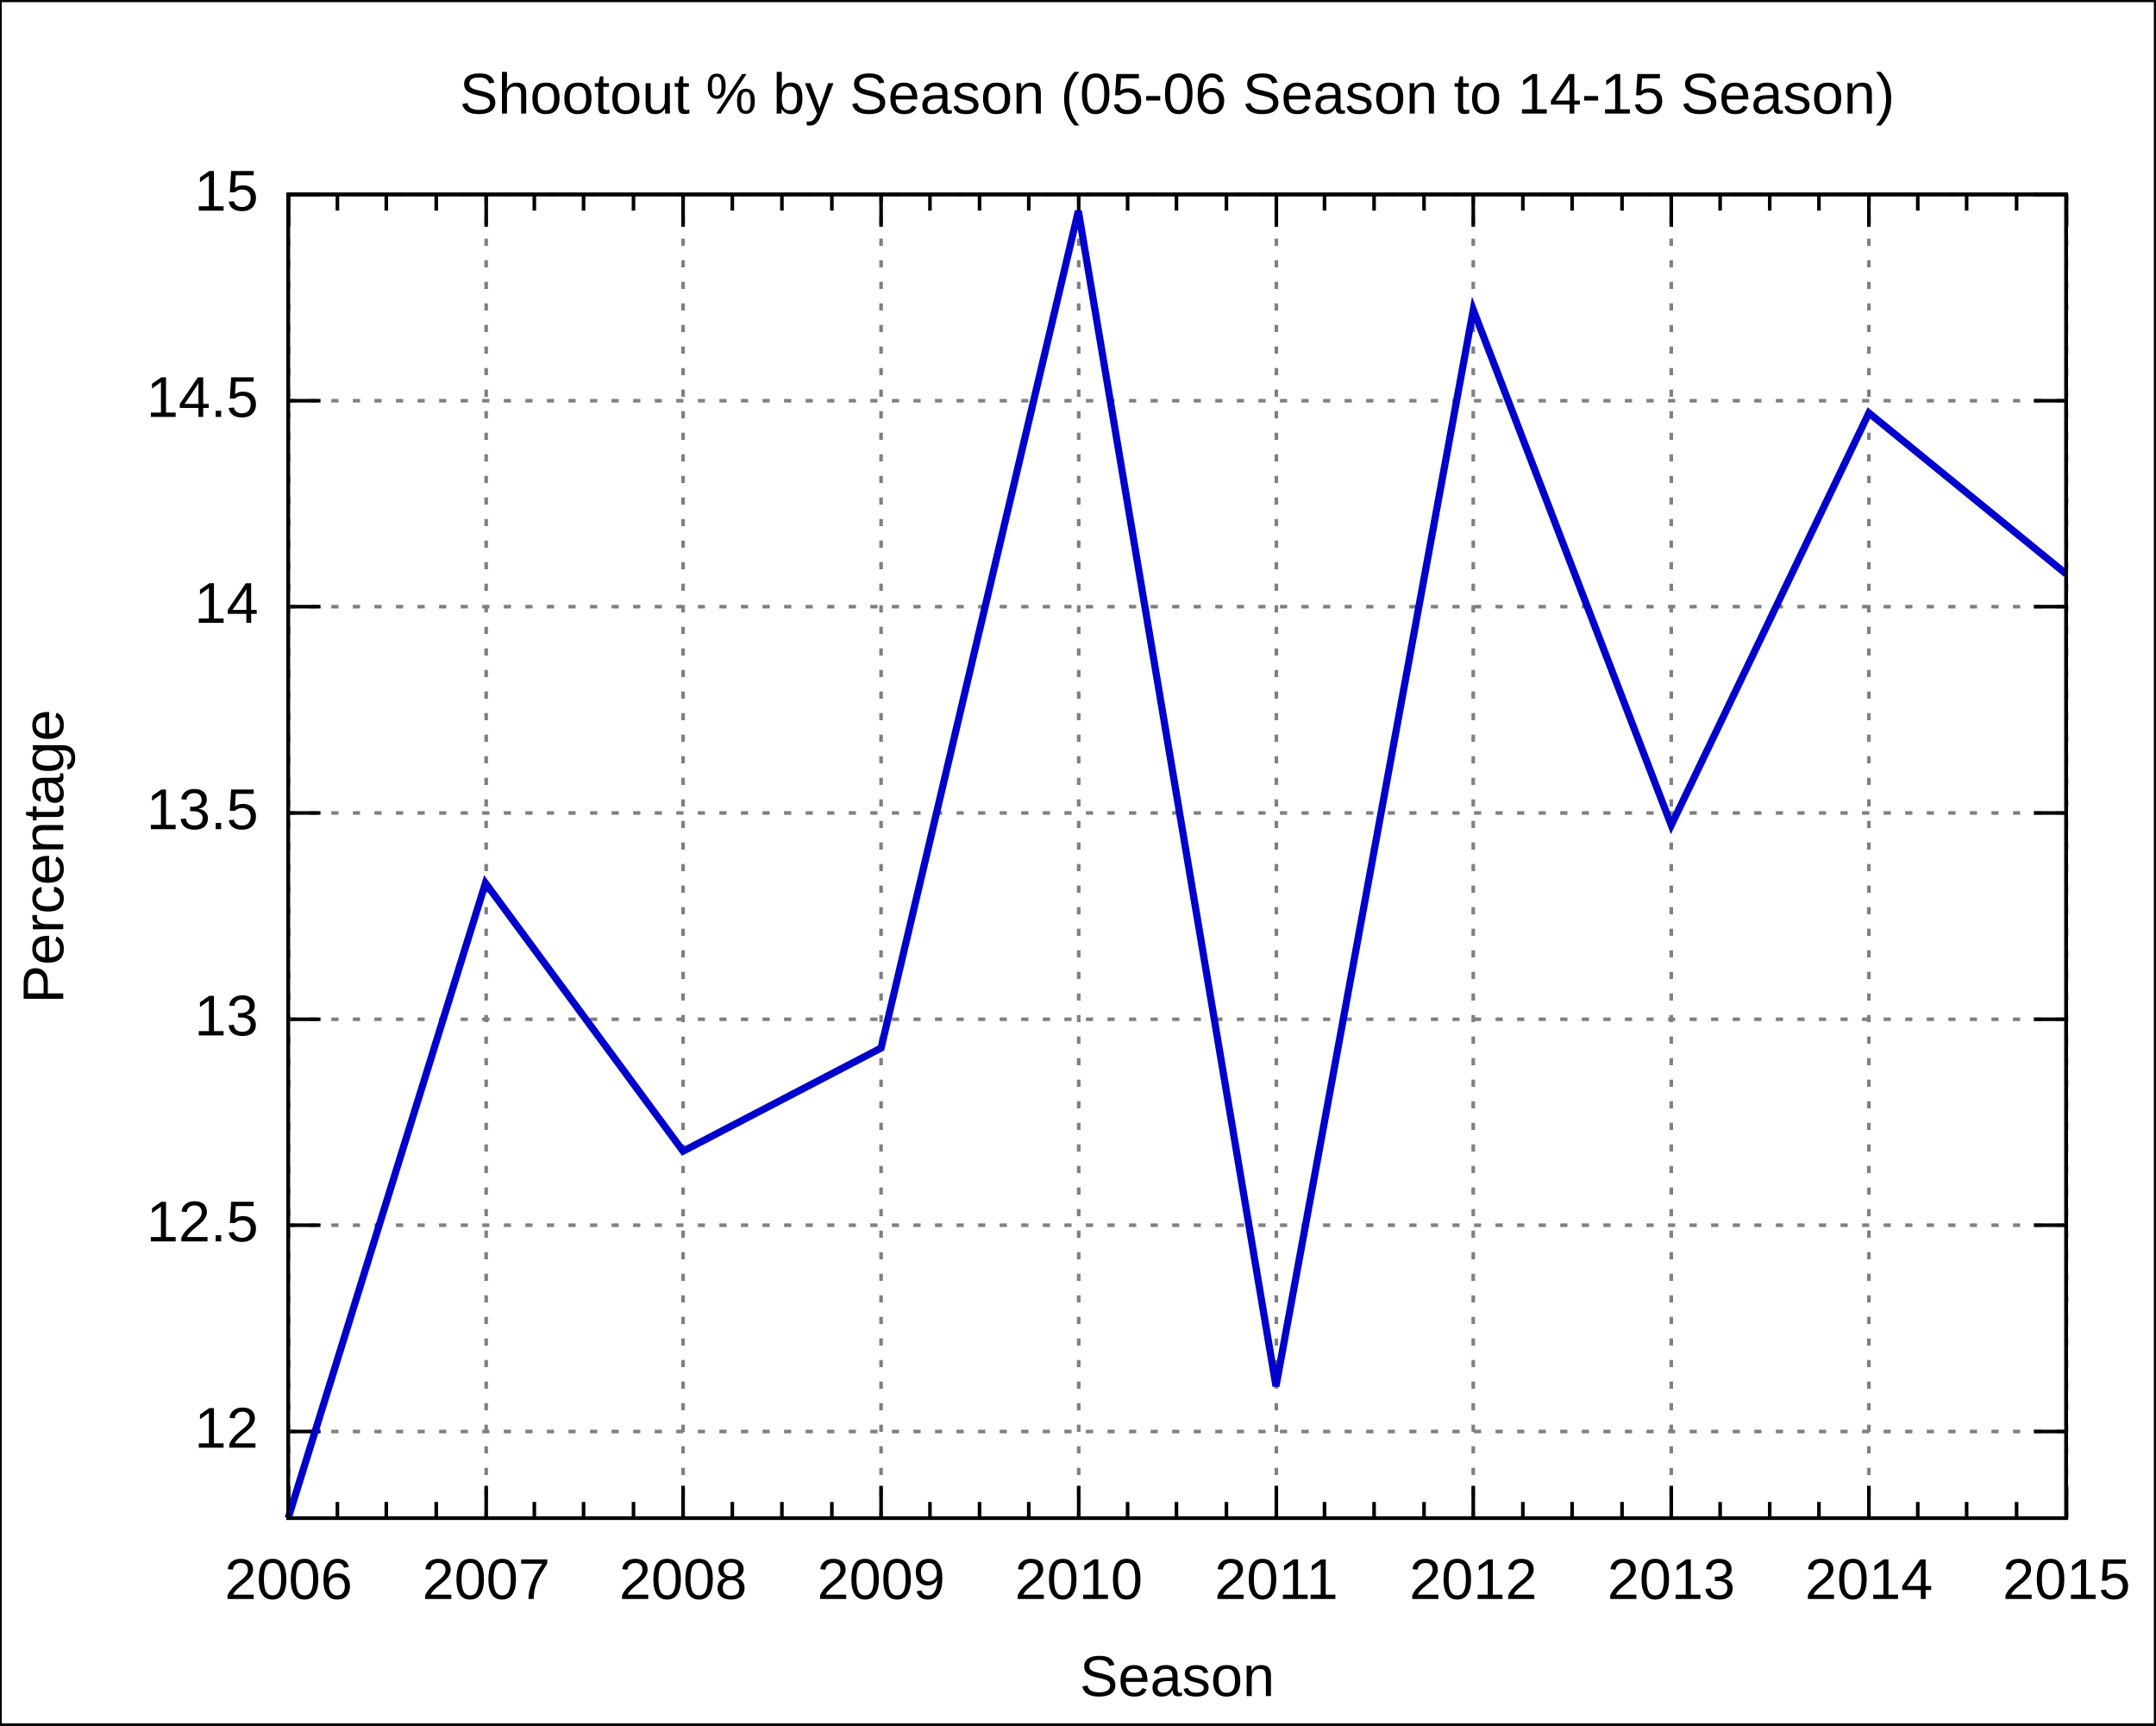
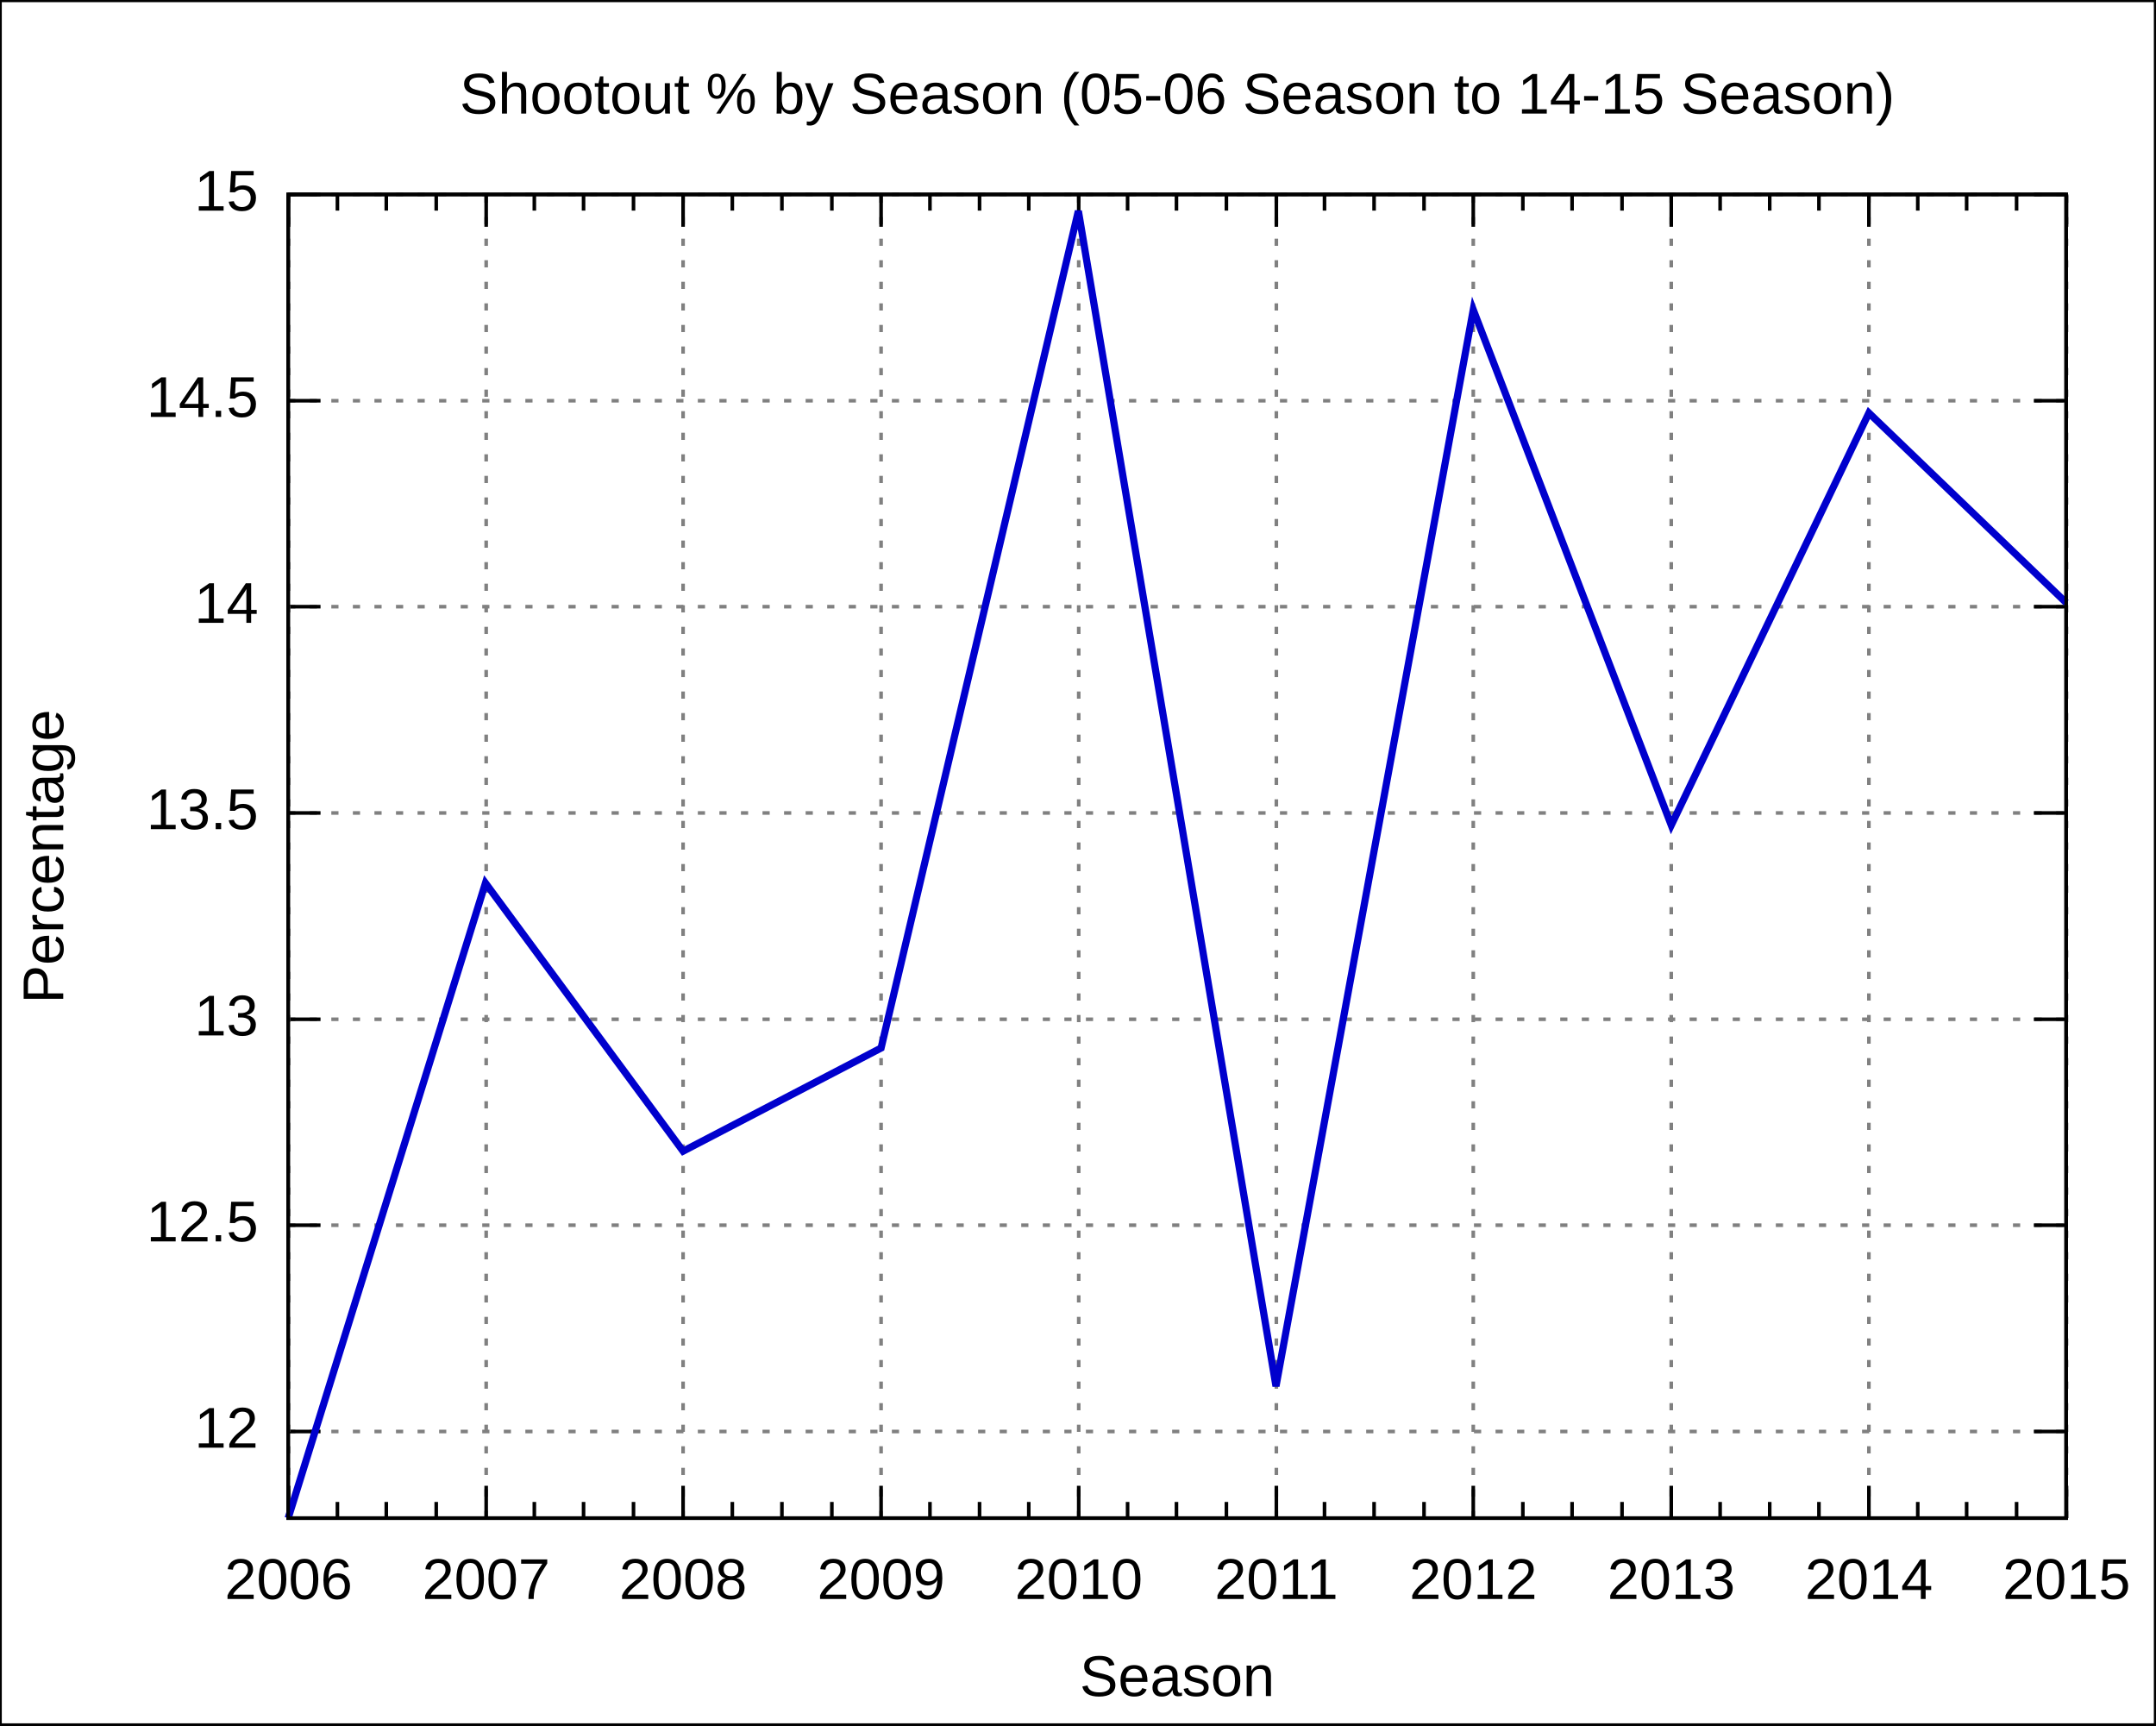
<svg xmlns="http://www.w3.org/2000/svg" xmlns:xlink="http://www.w3.org/1999/xlink" width="600" height="480" viewBox="0 0 600 480">
  <g id="gnuplot_canvas">
    <rect x="0" y="0" width="600" height="480" fill="none" />
    <defs>
      <circle id="gpDot" r="0.5" stroke-width="0.5" />
      <path id="gpPt0" stroke-width="0.222" stroke="currentColor" d="M-1,0 h2 M0,-1 v2" />
      <path id="gpPt1" stroke-width="0.222" stroke="currentColor" d="M-1,-1 L1,1 M1,-1 L-1,1" />
      <path id="gpPt2" stroke-width="0.222" stroke="currentColor" d="M-1,0 L1,0 M0,-1 L0,1 M-1,-1 L1,1 M-1,1 L1,-1" />
      <rect id="gpPt3" stroke-width="0.222" stroke="currentColor" x="-1" y="-1" width="2" height="2" />
      <rect id="gpPt4" stroke-width="0.222" stroke="currentColor" fill="currentColor" x="-1" y="-1" width="2" height="2" />
      <circle id="gpPt5" stroke-width="0.222" stroke="currentColor" cx="0" cy="0" r="1" />
      <use xlink:href="#gpPt5" id="gpPt6" fill="currentColor" stroke="none" />
      <path id="gpPt7" stroke-width="0.222" stroke="currentColor" d="M0,-1.33 L-1.33,0.67 L1.33,0.67 z" />
      <use xlink:href="#gpPt7" id="gpPt8" fill="currentColor" stroke="none" />
      <use xlink:href="#gpPt7" id="gpPt9" stroke="currentColor" transform="rotate(180)" />
      <use xlink:href="#gpPt9" id="gpPt10" fill="currentColor" stroke="none" />
      <use xlink:href="#gpPt3" id="gpPt11" stroke="currentColor" transform="rotate(45)" />
      <use xlink:href="#gpPt11" id="gpPt12" fill="currentColor" stroke="none" />
    </defs>
    <g style="fill:none; color:white; stroke:currentColor; stroke-width:1.00; stroke-linecap:butt; stroke-linejoin:miter">
</g>
    <g style="fill:none; color:black; stroke:currentColor; stroke-width:1.00; stroke-linecap:butt; stroke-linejoin:miter">
      <g style="stroke:none; shape-rendering:crispEdges">
        <polygon fill="rgb(255, 255, 255)" points="0.0,480.0 599.9,480.0 599.9,0.1 0.0,0.1 " />
      </g>
      <path stroke="black" d="M0.0,480.0 L0.0,0.1 L599.9,0.1 L599.9,480.0 L0.0,480.0  " />
    </g>
    <g style="fill:none; color:gray; stroke:currentColor; stroke-width:1.00; stroke-linecap:butt; stroke-linejoin:miter">
      <path stroke="gray" stroke-dasharray=" 2,4" class="gridline" d="M80.2,398.3 L575.0,398.3  " />
    </g>
    <g style="fill:none; color:black; stroke:currentColor; stroke-width:1.00; stroke-linecap:butt; stroke-linejoin:miter">
      <path stroke="black" d="M80.2,398.3 L89.2,398.3 M575.0,398.3 L566.0,398.3  " />
      <g transform="translate(71.9,402.8)" style="stroke:none; fill:black; font-family:Arial; font-size:12.00pt; text-anchor:end">
        <text> 12</text>
      </g>
    </g>
    <g style="fill:none; color:gray; stroke:currentColor; stroke-width:1.00; stroke-linecap:butt; stroke-linejoin:miter">
      <path stroke="gray" stroke-dasharray=" 2,4" class="gridline" d="M80.2,340.9 L575.0,340.9  " />
    </g>
    <g style="fill:none; color:black; stroke:currentColor; stroke-width:1.00; stroke-linecap:butt; stroke-linejoin:miter">
      <path stroke="black" d="M80.2,340.9 L89.2,340.9 M575.0,340.9 L566.0,340.9  " />
      <g transform="translate(71.9,345.4)" style="stroke:none; fill:black; font-family:Arial; font-size:12.00pt; text-anchor:end">
        <text> 12.5</text>
      </g>
    </g>
    <g style="fill:none; color:gray; stroke:currentColor; stroke-width:1.00; stroke-linecap:butt; stroke-linejoin:miter">
      <path stroke="gray" stroke-dasharray=" 2,4" class="gridline" d="M80.2,283.6 L575.0,283.6  " />
    </g>
    <g style="fill:none; color:black; stroke:currentColor; stroke-width:1.00; stroke-linecap:butt; stroke-linejoin:miter">
      <path stroke="black" d="M80.2,283.6 L89.2,283.6 M575.0,283.6 L566.0,283.6  " />
      <g transform="translate(71.9,288.1)" style="stroke:none; fill:black; font-family:Arial; font-size:12.00pt; text-anchor:end">
        <text> 13</text>
      </g>
    </g>
    <g style="fill:none; color:gray; stroke:currentColor; stroke-width:1.00; stroke-linecap:butt; stroke-linejoin:miter">
      <path stroke="gray" stroke-dasharray=" 2,4" class="gridline" d="M80.2,226.2 L575.0,226.2  " />
    </g>
    <g style="fill:none; color:black; stroke:currentColor; stroke-width:1.00; stroke-linecap:butt; stroke-linejoin:miter">
      <path stroke="black" d="M80.2,226.2 L89.2,226.2 M575.0,226.2 L566.0,226.2  " />
      <g transform="translate(71.9,230.7)" style="stroke:none; fill:black; font-family:Arial; font-size:12.00pt; text-anchor:end">
        <text> 13.5</text>
      </g>
    </g>
    <g style="fill:none; color:gray; stroke:currentColor; stroke-width:1.00; stroke-linecap:butt; stroke-linejoin:miter">
      <path stroke="gray" stroke-dasharray=" 2,4" class="gridline" d="M80.2,168.8 L575.0,168.8  " />
    </g>
    <g style="fill:none; color:black; stroke:currentColor; stroke-width:1.00; stroke-linecap:butt; stroke-linejoin:miter">
      <path stroke="black" d="M80.2,168.8 L89.2,168.8 M575.0,168.8 L566.0,168.8  " />
      <g transform="translate(71.9,173.3)" style="stroke:none; fill:black; font-family:Arial; font-size:12.00pt; text-anchor:end">
        <text> 14</text>
      </g>
    </g>
    <g style="fill:none; color:gray; stroke:currentColor; stroke-width:1.00; stroke-linecap:butt; stroke-linejoin:miter">
      <path stroke="gray" stroke-dasharray=" 2,4" class="gridline" d="M80.2,111.5 L575.0,111.5  " />
    </g>
    <g style="fill:none; color:black; stroke:currentColor; stroke-width:1.00; stroke-linecap:butt; stroke-linejoin:miter">
      <path stroke="black" d="M80.2,111.5 L89.2,111.5 M575.0,111.5 L566.0,111.5  " />
      <g transform="translate(71.9,116.0)" style="stroke:none; fill:black; font-family:Arial; font-size:12.00pt; text-anchor:end">
        <text> 14.5</text>
      </g>
    </g>
    <g style="fill:none; color:gray; stroke:currentColor; stroke-width:1.00; stroke-linecap:butt; stroke-linejoin:miter">
      <path stroke="gray" stroke-dasharray=" 2,4" class="gridline" d="M80.2,54.1 L575.0,54.1  " />
    </g>
    <g style="fill:none; color:black; stroke:currentColor; stroke-width:1.00; stroke-linecap:butt; stroke-linejoin:miter">
      <path stroke="black" d="M80.2,54.1 L89.2,54.1 M575.0,54.1 L566.0,54.1  " />
      <g transform="translate(71.9,58.6)" style="stroke:none; fill:black; font-family:Arial; font-size:12.00pt; text-anchor:end">
        <text> 15</text>
      </g>
    </g>
    <g style="fill:none; color:gray; stroke:currentColor; stroke-width:1.00; stroke-linecap:butt; stroke-linejoin:miter">
      <path stroke="gray" stroke-dasharray=" 2,4" class="gridline" d="M80.3,422.4 L80.3,54.1  " />
    </g>
    <g style="fill:none; color:black; stroke:currentColor; stroke-width:1.00; stroke-linecap:butt; stroke-linejoin:miter">
      <path stroke="black" d="M80.3,422.4 L80.3,413.4 M80.3,54.1 L80.3,63.1  " />
      <g transform="translate(80.3,444.9)" style="stroke:none; fill:black; font-family:Arial; font-size:12.00pt; text-anchor:middle">
        <text>2006</text>
      </g>
      <path stroke="black" d="M93.9,422.4 L93.9,417.9 M93.9,54.1 L93.9,58.6 M107.5,422.4 L107.5,417.9 M107.5,54.1 L107.5,58.6    M121.4,422.4 L121.4,417.9 M121.4,54.1 L121.4,58.6  " />
    </g>
    <g style="fill:none; color:gray; stroke:currentColor; stroke-width:1.00; stroke-linecap:butt; stroke-linejoin:miter">
      <path stroke="gray" stroke-dasharray=" 2,4" class="gridline" d="M135.3,422.4 L135.3,54.1  " />
    </g>
    <g style="fill:none; color:black; stroke:currentColor; stroke-width:1.00; stroke-linecap:butt; stroke-linejoin:miter">
      <path stroke="black" d="M135.3,422.4 L135.3,413.4 M135.3,54.1 L135.3,63.1  " />
      <g transform="translate(135.3,444.9)" style="stroke:none; fill:black; font-family:Arial; font-size:12.00pt; text-anchor:middle">
        <text>2007</text>
      </g>
      <path stroke="black" d="M148.7,422.4 L148.7,417.9 M148.7,54.1 L148.7,58.6 M162.4,422.4 L162.4,417.9 M162.4,54.1 L162.4,58.6    M176.3,422.4 L176.3,417.9 M176.3,54.1 L176.3,58.6  " />
    </g>
    <g style="fill:none; color:gray; stroke:currentColor; stroke-width:1.00; stroke-linecap:butt; stroke-linejoin:miter">
      <path stroke="gray" stroke-dasharray=" 2,4" class="gridline" d="M190.1,422.4 L190.1,54.1  " />
    </g>
    <g style="fill:none; color:black; stroke:currentColor; stroke-width:1.00; stroke-linecap:butt; stroke-linejoin:miter">
      <path stroke="black" d="M190.1,422.4 L190.1,413.4 M190.1,54.1 L190.1,63.1  " />
      <g transform="translate(190.1,444.9)" style="stroke:none; fill:black; font-family:Arial; font-size:12.00pt; text-anchor:middle">
        <text>2008</text>
      </g>
      <path stroke="black" d="M203.8,422.4 L203.8,417.9 M203.8,54.1 L203.8,58.6 M217.6,422.4 L217.6,417.9 M217.6,54.1 L217.6,58.6    M231.5,422.4 L231.5,417.9 M231.5,54.1 L231.5,58.6  " />
    </g>
    <g style="fill:none; color:gray; stroke:currentColor; stroke-width:1.00; stroke-linecap:butt; stroke-linejoin:miter">
      <path stroke="gray" stroke-dasharray=" 2,4" class="gridline" d="M245.2,422.4 L245.2,54.1  " />
    </g>
    <g style="fill:none; color:black; stroke:currentColor; stroke-width:1.00; stroke-linecap:butt; stroke-linejoin:miter">
      <path stroke="black" d="M245.2,422.4 L245.2,413.4 M245.2,54.1 L245.2,63.1  " />
      <g transform="translate(245.2,444.9)" style="stroke:none; fill:black; font-family:Arial; font-size:12.00pt; text-anchor:middle">
        <text>2009</text>
      </g>
      <path stroke="black" d="M258.8,422.4 L258.8,417.9 M258.8,54.1 L258.8,58.6 M272.6,422.4 L272.6,417.9 M272.6,54.1 L272.6,58.6    M286.3,422.4 L286.3,417.9 M286.3,54.1 L286.3,58.6  " />
    </g>
    <g style="fill:none; color:gray; stroke:currentColor; stroke-width:1.00; stroke-linecap:butt; stroke-linejoin:miter">
      <path stroke="gray" stroke-dasharray=" 2,4" class="gridline" d="M300.2,422.4 L300.2,54.1  " />
    </g>
    <g style="fill:none; color:black; stroke:currentColor; stroke-width:1.00; stroke-linecap:butt; stroke-linejoin:miter">
      <path stroke="black" d="M300.2,422.4 L300.2,413.4 M300.2,54.1 L300.2,63.1  " />
      <g transform="translate(300.2,444.9)" style="stroke:none; fill:black; font-family:Arial; font-size:12.00pt; text-anchor:middle">
        <text>2010</text>
      </g>
      <path stroke="black" d="M313.8,422.4 L313.8,417.9 M313.8,54.1 L313.8,58.6 M327.4,422.4 L327.4,417.9 M327.4,54.1 L327.4,58.6    M341.3,422.4 L341.3,417.9 M341.3,54.1 L341.3,58.6  " />
    </g>
    <g style="fill:none; color:gray; stroke:currentColor; stroke-width:1.00; stroke-linecap:butt; stroke-linejoin:miter">
      <path stroke="gray" stroke-dasharray=" 2,4" class="gridline" d="M355.2,422.4 L355.2,54.1  " />
    </g>
    <g style="fill:none; color:black; stroke:currentColor; stroke-width:1.00; stroke-linecap:butt; stroke-linejoin:miter">
      <path stroke="black" d="M355.2,422.4 L355.2,413.4 M355.2,54.1 L355.2,63.1  " />
      <g transform="translate(355.2,444.9)" style="stroke:none; fill:black; font-family:Arial; font-size:12.00pt; text-anchor:middle">
        <text>2011</text>
      </g>
      <path stroke="black" d="M368.6,422.4 L368.6,417.9 M368.6,54.1 L368.6,58.6 M382.4,422.4 L382.4,417.9 M382.4,54.1 L382.4,58.6    M396.3,422.4 L396.3,417.9 M396.3,54.1 L396.3,58.6  " />
    </g>
    <g style="fill:none; color:gray; stroke:currentColor; stroke-width:1.00; stroke-linecap:butt; stroke-linejoin:miter">
      <path stroke="gray" stroke-dasharray=" 2,4" class="gridline" d="M410.0,422.4 L410.0,54.1  " />
    </g>
    <g style="fill:none; color:black; stroke:currentColor; stroke-width:1.00; stroke-linecap:butt; stroke-linejoin:miter">
      <path stroke="black" d="M410.0,422.4 L410.0,413.4 M410.0,54.1 L410.0,63.1  " />
      <g transform="translate(410.0,444.9)" style="stroke:none; fill:black; font-family:Arial; font-size:12.00pt; text-anchor:middle">
        <text>2012</text>
      </g>
      <path stroke="black" d="M423.8,422.4 L423.8,417.9 M423.8,54.1 L423.8,58.6 M437.5,422.4 L437.5,417.9 M437.5,54.1 L437.5,58.6    M451.4,422.4 L451.4,417.9 M451.4,54.1 L451.4,58.6  " />
    </g>
    <g style="fill:none; color:gray; stroke:currentColor; stroke-width:1.00; stroke-linecap:butt; stroke-linejoin:miter">
      <path stroke="gray" stroke-dasharray=" 2,4" class="gridline" d="M465.1,422.4 L465.1,54.1  " />
    </g>
    <g style="fill:none; color:black; stroke:currentColor; stroke-width:1.00; stroke-linecap:butt; stroke-linejoin:miter">
      <path stroke="black" d="M465.1,422.4 L465.1,413.4 M465.1,54.1 L465.1,63.1  " />
      <g transform="translate(465.1,444.9)" style="stroke:none; fill:black; font-family:Arial; font-size:12.00pt; text-anchor:middle">
        <text>2013</text>
      </g>
      <path stroke="black" d="M478.7,422.4 L478.7,417.9 M478.7,54.1 L478.7,58.6 M492.5,422.4 L492.5,417.9 M492.5,54.1 L492.5,58.6    M506.2,422.4 L506.2,417.9 M506.2,54.1 L506.2,58.6  " />
    </g>
    <g style="fill:none; color:gray; stroke:currentColor; stroke-width:1.00; stroke-linecap:butt; stroke-linejoin:miter">
      <path stroke="gray" stroke-dasharray=" 2,4" class="gridline" d="M520.1,422.4 L520.1,63.1 L520.1,54.1  " />
    </g>
    <g style="fill:none; color:black; stroke:currentColor; stroke-width:1.00; stroke-linecap:butt; stroke-linejoin:miter">
      <path stroke="black" d="M520.1,422.4 L520.1,413.4 M520.1,54.1 L520.1,63.1  " />
      <g transform="translate(520.1,444.9)" style="stroke:none; fill:black; font-family:Arial; font-size:12.00pt; text-anchor:middle">
        <text>2014</text>
      </g>
      <path stroke="black" d="M533.7,422.4 L533.7,417.9 M533.7,54.1 L533.7,58.6 M547.3,422.4 L547.3,417.9 M547.3,54.1 L547.3,58.6    M561.2,422.4 L561.2,417.9 M561.2,54.1 L561.2,58.6  " />
    </g>
    <g style="fill:none; color:gray; stroke:currentColor; stroke-width:1.00; stroke-linecap:butt; stroke-linejoin:miter">
      <path stroke="gray" stroke-dasharray=" 2,4" class="gridline" d="M575.1,422.4 L575.1,54.1  " />
    </g>
    <g style="fill:none; color:black; stroke:currentColor; stroke-width:1.00; stroke-linecap:butt; stroke-linejoin:miter">
      <path stroke="black" d="M575.1,422.4 L575.1,413.4 M575.1,54.1 L575.1,63.1  " />
      <g transform="translate(575.1,444.9)" style="stroke:none; fill:black; font-family:Arial; font-size:12.00pt; text-anchor:middle">
        <text>2015</text>
      </g>
      <path stroke="black" d="M80.2,54.1 L80.2,422.4 L575.0,422.4 L575.0,54.1 L80.2,54.1 Z  " />
      <g transform="translate(17.6,238.3) rotate(270)" style="stroke:none; fill:black; font-family:Arial; font-size:12.00pt; text-anchor:middle">
        <text>Percentage</text>
      </g>
      <g transform="translate(327.6,471.9)" style="stroke:none; fill:black; font-family:Arial; font-size:12.00pt; text-anchor:middle">
        <text>Season</text>
      </g>
      <g transform="translate(327.6,31.6)" style="stroke:none; fill:black; font-family:Arial; font-size:12.00pt; text-anchor:middle">
        <text>Shootout % by Season (05-06 Season to 14-15 Season)</text>
      </g>
    </g>
    <g id="gnuplot_plot_1">
      <g style="fill:none; color:white; stroke:black; stroke-width:2.00; stroke-linecap:butt; stroke-linejoin:miter">
</g>
      <g style="fill:none; color:red; stroke:currentColor; stroke-width:2.00; stroke-linecap:butt; stroke-linejoin:miter">
-         <path stroke="rgb(  0,   0, 205)" d="M575.0,159.7 L520.1,114.9 L465.1,229.6 L410.0,86.2 L355.1,385.7 L300.1,58.7 L245.2,291.6 L190.1,320.3    L135.1,245.7 L80.2,422.4  " />
+         <path stroke="rgb(  0,   0, 205)" d="M575.0,167.7 L520.1,114.9 L465.1,229.6 L410.0,86.2 L355.1,385.7 L300.1,58.7 L245.2,291.6 L190.1,320.3    L135.1,245.7 L80.2,422.4  " />
      </g>
    </g>
    <g style="fill:none; color:white; stroke:rgb(  0,   0, 205); stroke-width:1.00; stroke-linecap:butt; stroke-linejoin:miter">
</g>
    <g style="fill:none; color:black; stroke:currentColor; stroke-width:1.00; stroke-linecap:butt; stroke-linejoin:miter">
      <path stroke="black" d="M80.2,54.1 L80.2,422.4 L575.0,422.4 L575.0,54.1 L80.2,54.1 Z  " />
    </g>
  </g>
</svg>
